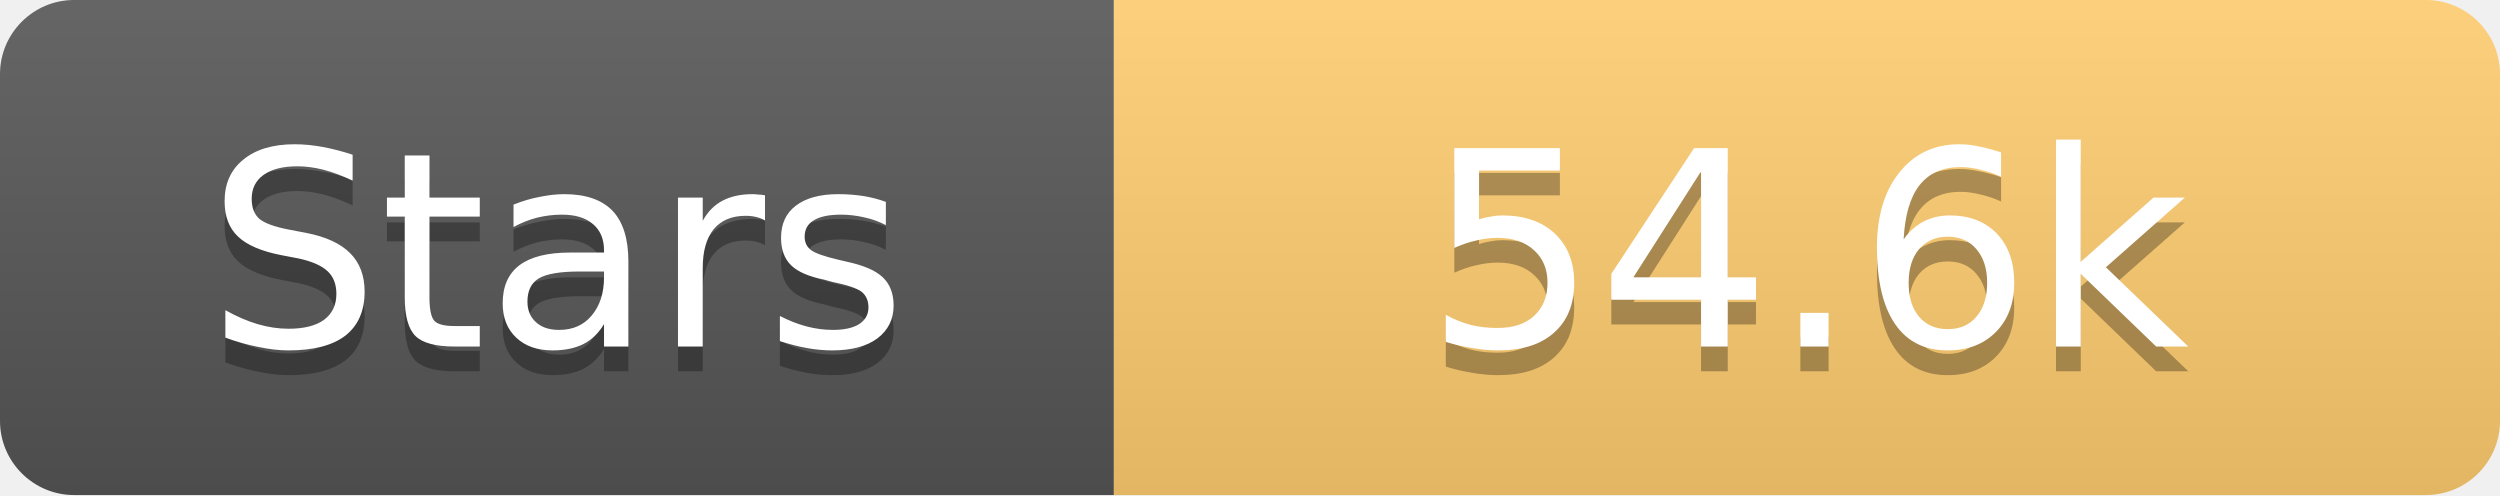
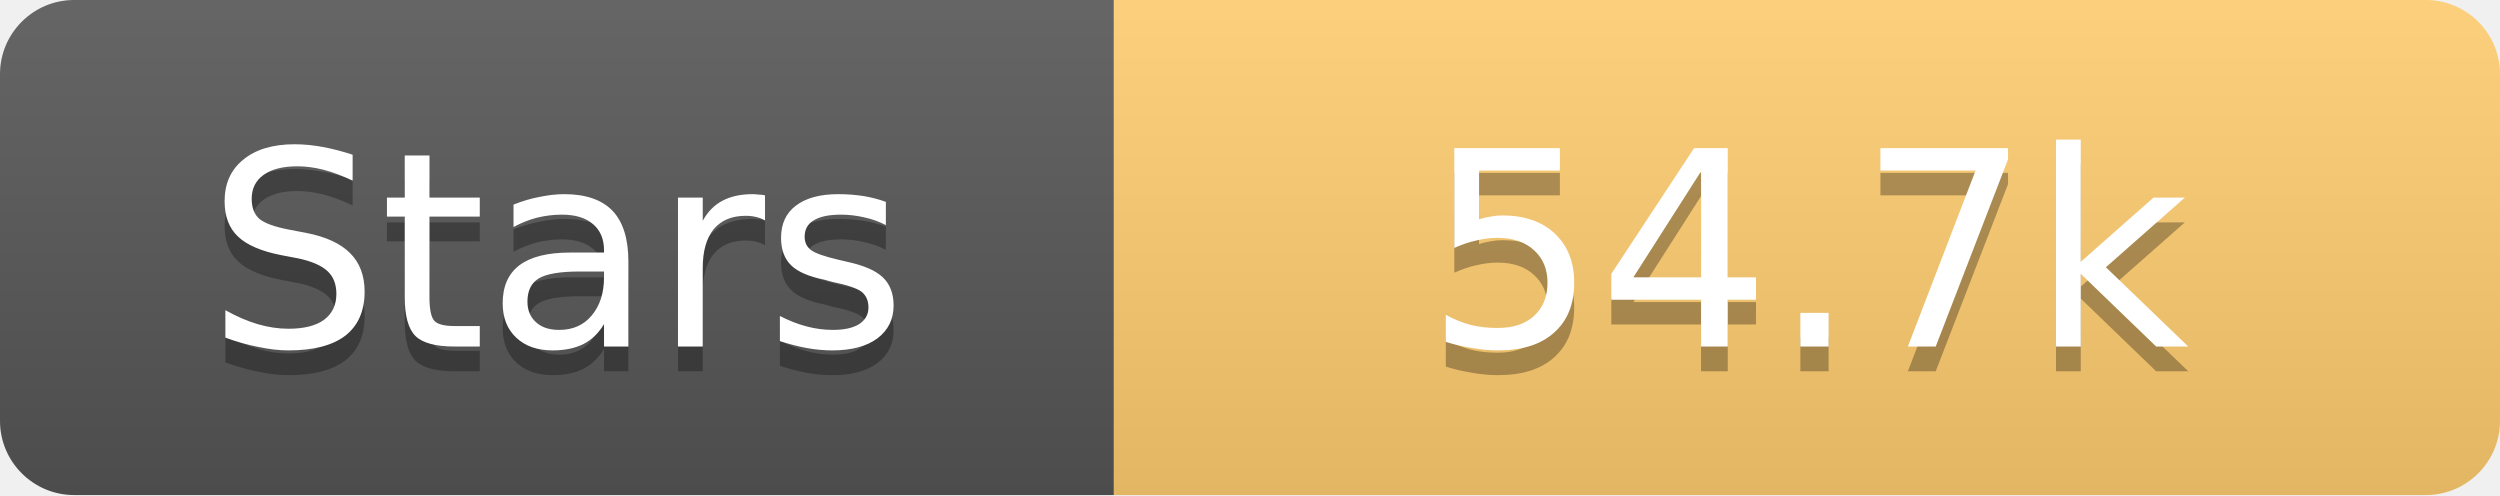
<svg xmlns="http://www.w3.org/2000/svg" width="101" height="20">
  <linearGradient id="s" x2="0" y2="100%">
    <stop offset="0" stop-color="#fff" stop-opacity=".1" />
    <stop offset="1" stop-opacity=".1" />
  </linearGradient>
  <clipPath id="r">
    <rect width="101" height="20" rx="3" fill="#fff" />
  </clipPath>
  <g clip-path="url(#r)">
    <rect width="45" height="20" fill="#555" />
    <rect x="45" width="56" height="20" fill="#fdcb6e" />
    <rect width="101" height="20" fill="url(#s)" />
  </g>
  <g fill="#fff" text-anchor="middle" font-family="Verdana,Geneva,DejaVu Sans,sans-serif" text-rendering="geometricPrecision" font-size="11">
    <text x="22.5" y="15" fill="#010101" fill-opacity=".3">Stars</text>
    <text x="22.5" y="14">Stars</text>
-     <text x="73.0" y="15" fill="#010101" fill-opacity=".3">54.6k</text>
-     <text x="73.0" y="14">54.6k</text>
+     <text x="73.0" y="15" fill="#010101" fill-opacity=".3">54.7k</text>
+     <text x="73.0" y="14">54.7k</text>
  </g>
</svg>
